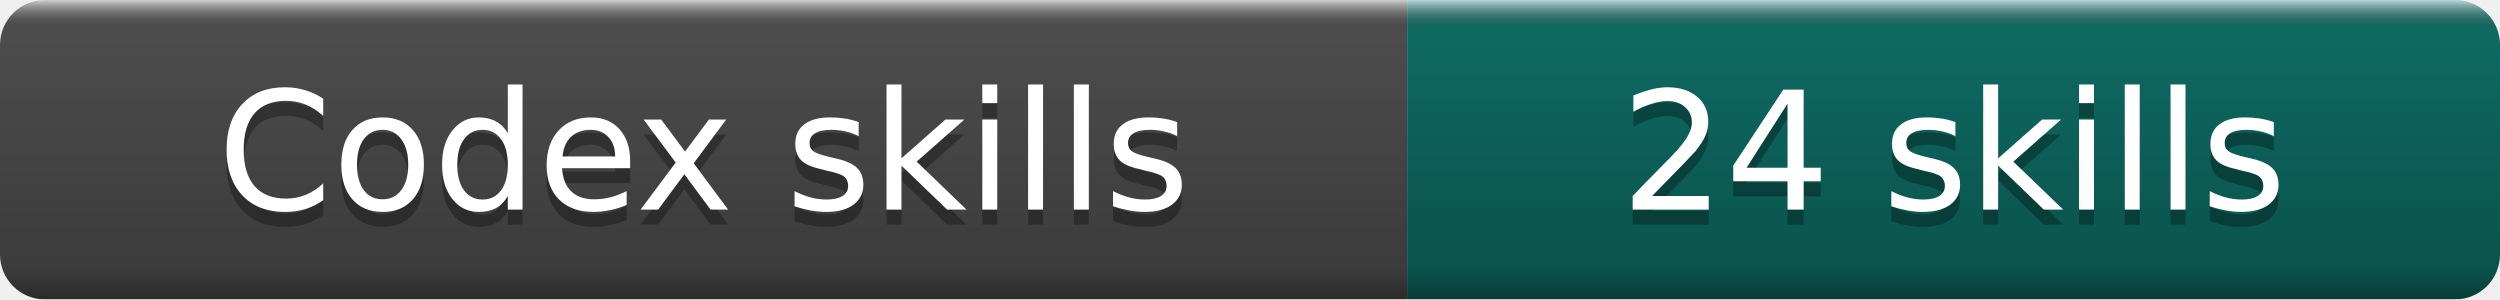
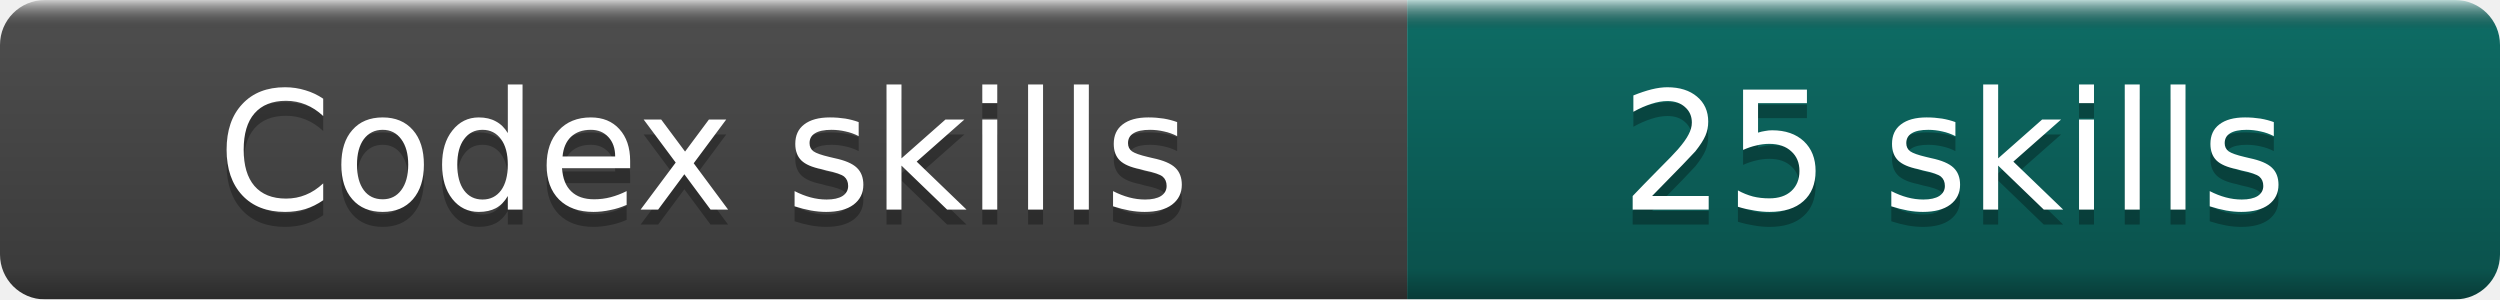
- <svg xmlns="http://www.w3.org/2000/svg" width="167" height="20" role="img" aria-label="Codex skills: 24 skills">
+ <svg xmlns="http://www.w3.org/2000/svg" width="167" height="20" role="img" aria-label="Codex skills: 25 skills">
  <linearGradient id="b" x2="0" y2="100%">
    <stop offset="0" stop-color="#fff" stop-opacity=".7" />
    <stop offset=".1" stop-opacity=".1" />
    <stop offset=".9" stop-opacity=".3" />
    <stop offset="1" stop-opacity=".5" />
  </linearGradient>
  <mask id="a">
    <rect width="167" height="20" rx="3" fill="#fff" />
  </mask>
  <g mask="url(#a)">
    <rect width="94" height="20" fill="#555" />
    <rect x="94" width="73" height="20" fill="#0F766E" />
    <rect width="167" height="20" fill="url(#b)" />
  </g>
  <g fill="#fff" text-anchor="middle" font-family="DejaVu Sans,Verdana,Geneva,sans-serif" font-size="11">
    <text x="47.0" y="15" fill="#010101" fill-opacity=".3">Codex skills</text>
    <text x="47.0" y="14">Codex skills</text>
-     <text x="130.5" y="15" fill="#010101" fill-opacity=".3">24 skills</text>
-     <text x="130.5" y="14">24 skills</text>
+     <text x="130.5" y="15" fill="#010101" fill-opacity=".3">25 skills</text>
+     <text x="130.5" y="14">25 skills</text>
  </g>
</svg>
